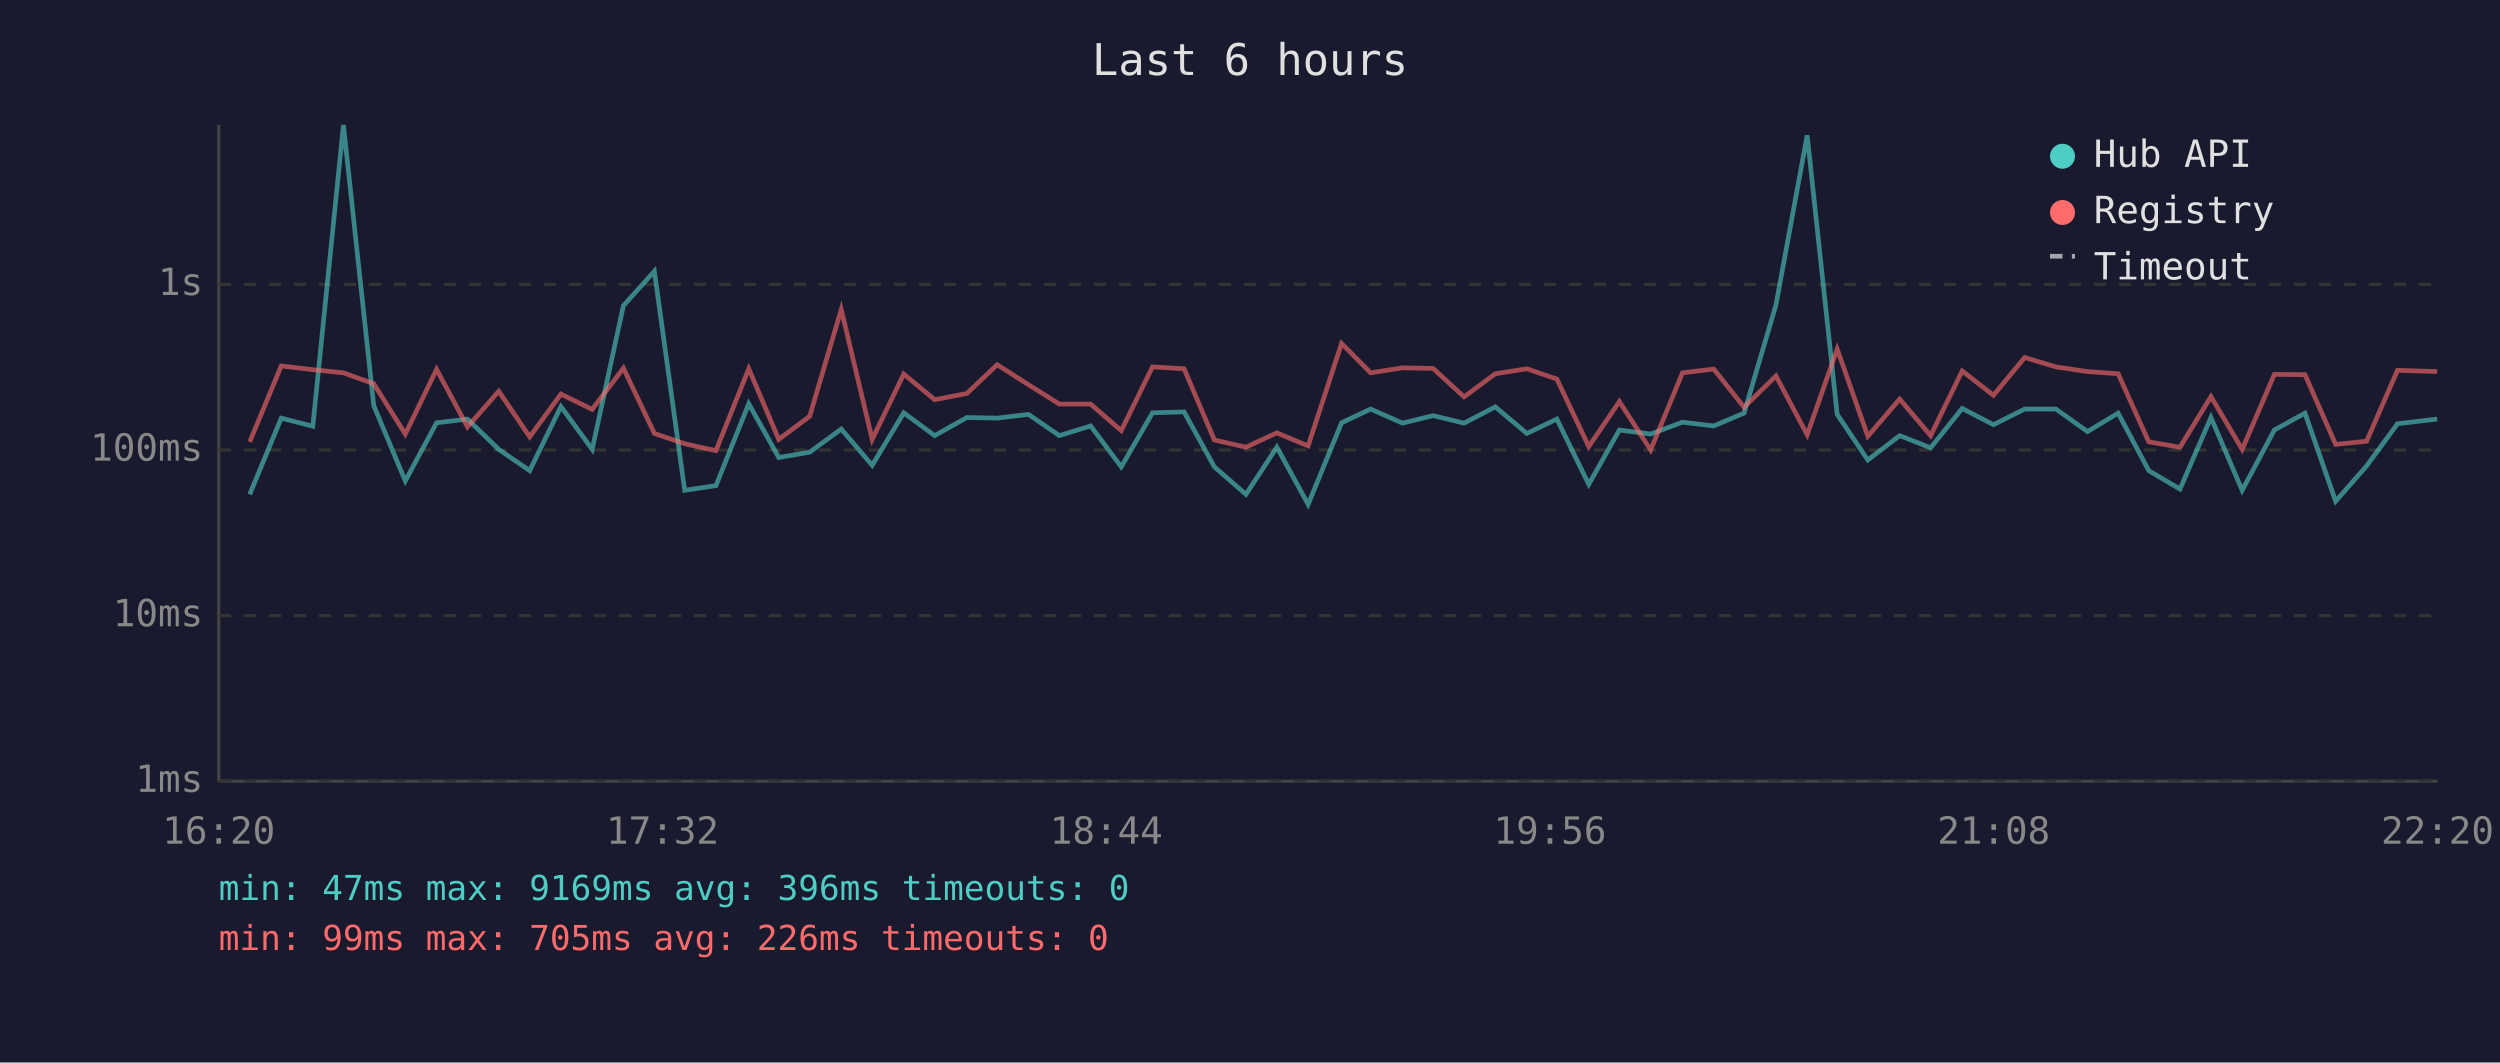
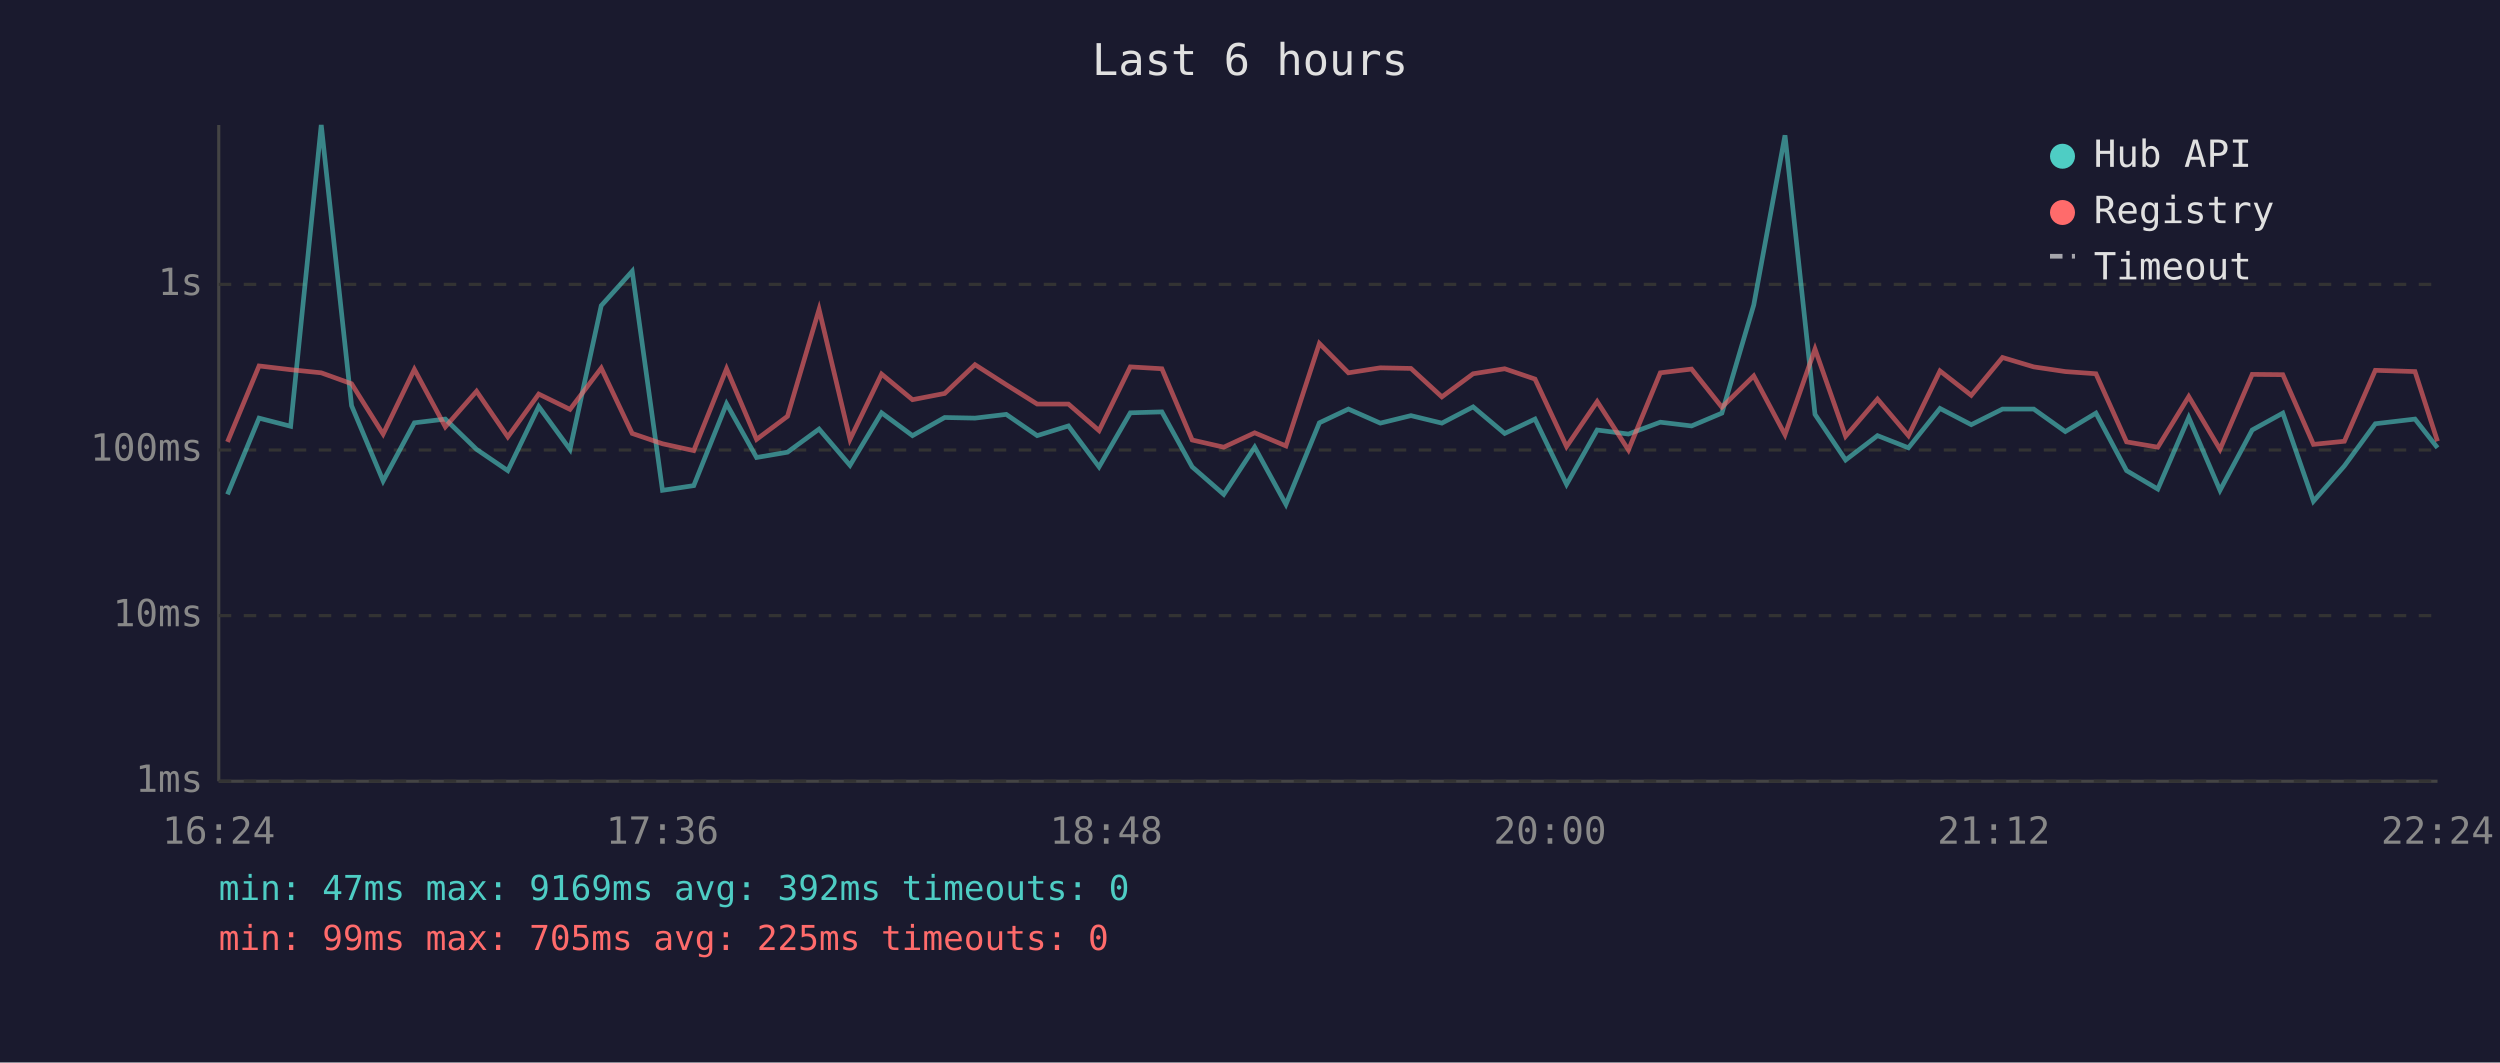
<svg xmlns="http://www.w3.org/2000/svg" viewBox="0 0 800 340" font-family="monospace" font-size="12">
  <rect width="800" height="340" fill="#1a1a2e" />
  <text x="400" y="24" fill="#e0e0e0" font-size="14" text-anchor="middle">Last 6 hours</text>
  <line x1="70" y1="40" x2="70" y2="250" stroke="#444" stroke-width="1" />
  <line x1="70" y1="250" x2="780" y2="250" stroke="#444" stroke-width="1" />
  <line x1="70" y1="250" x2="780" y2="250" stroke="#333" stroke-width="1" stroke-dasharray="4" />
  <text x="65" y="250" fill="#888" text-anchor="end" dominant-baseline="middle">1ms</text>
  <line x1="70" y1="197" x2="780" y2="197" stroke="#333" stroke-width="1" stroke-dasharray="4" />
  <text x="65" y="197" fill="#888" text-anchor="end" dominant-baseline="middle">10ms</text>
  <line x1="70" y1="144" x2="780" y2="144" stroke="#333" stroke-width="1" stroke-dasharray="4" />
  <text x="65" y="144" fill="#888" text-anchor="end" dominant-baseline="middle">100ms</text>
  <line x1="70" y1="91" x2="780" y2="91" stroke="#333" stroke-width="1" stroke-dasharray="4" />
  <text x="65" y="91" fill="#888" text-anchor="end" dominant-baseline="middle">1s</text>
-   <text x="70" y="270" fill="#888" text-anchor="middle">16:20</text>
-   <text x="212" y="270" fill="#888" text-anchor="middle">17:32</text>
-   <text x="354" y="270" fill="#888" text-anchor="middle">18:44</text>
-   <text x="496" y="270" fill="#888" text-anchor="middle">19:56</text>
-   <text x="638" y="270" fill="#888" text-anchor="middle">21:08</text>
-   <text x="780" y="270" fill="#888" text-anchor="middle">22:20</text>
-   <polyline points="79.9,158.2 90.0,133.8 100.1,136.4 109.9,40.0 119.6,129.8 129.7,153.9 139.7,135.3 149.6,134.1 159.6,143.8 169.5,150.6 179.5,130.1 189.5,143.8 199.5,97.8 209.4,86.8 219.1,156.9 229.1,155.4 239.6,129.2 249.2,146.4 259.1,144.7 269.2,137.3 279.1,148.9 289.2,132.1 299.1,139.4 309.4,133.6 319.1,133.8 329.1,132.6 339.0,139.4 349.0,136.3 358.8,149.4 368.8,132.1 378.9,131.8 388.6,149.4 398.7,158.2 408.6,143.1 418.6,161.4 429.3,135.3 438.6,130.9 448.8,135.4 458.6,133.0 468.5,135.4 478.5,130.2 488.6,138.7 498.2,134.1 508.4,155.0 518.2,137.6 528.2,138.9 538.4,135.1 548.4,136.3 558.1,132.2 568.3,97.6 578.3,43.3 587.9,132.6 597.7,147.2 607.9,139.4 617.8,143.3 627.9,130.7 637.9,135.9 647.9,130.9 657.9,130.9 668.0,138.1 677.8,132.2 687.6,150.6 697.6,156.5 707.5,133.6 717.5,156.9 727.8,137.6 737.6,132.2 747.4,160.4 757.3,149.1 767.2,135.6 779.9,134.1" fill="none" stroke="#4ecdc4" stroke-width="1.5" opacity="0.6" />
-   <polyline points="79.9,141.4 90.0,117.1 100.1,118.3 109.9,119.3 119.6,122.8 129.7,138.9 139.7,118.2 149.6,136.6 159.6,125.2 169.5,139.8 179.5,126.1 189.5,131.0 199.5,117.8 209.4,138.7 219.1,142.0 229.1,144.2 239.6,118.0 249.2,140.6 259.1,133.2 269.2,99.0 279.1,140.6 289.2,119.7 299.1,127.9 309.4,125.9 319.1,116.7 329.1,123.1 339.0,129.3 349.0,129.3 358.8,137.8 368.8,117.4 378.9,118.0 388.6,140.8 398.7,143.1 408.6,138.5 418.6,142.7 429.3,109.9 438.6,119.3 448.8,117.7 458.6,117.9 468.5,127.0 478.5,119.6 488.6,118.0 498.2,121.3 508.4,142.9 518.2,128.5 528.2,144.0 538.4,119.3 548.4,118.1 558.1,130.3 568.3,120.3 578.3,139.1 587.9,111.7 597.7,139.6 607.9,127.7 617.8,139.4 627.9,118.7 637.9,126.5 647.9,114.4 657.9,117.4 668.0,118.9 677.8,119.6 687.6,141.4 697.6,143.1 707.5,126.9 717.5,143.8 727.8,119.8 737.6,119.9 747.4,142.2 757.3,141.2 767.2,118.5 779.9,118.9" fill="none" stroke="#ff6b6b" stroke-width="1.5" opacity="0.6" />
+   <text x="70" y="270" fill="#888" text-anchor="middle">16:24</text>
+   <text x="212" y="270" fill="#888" text-anchor="middle">17:36</text>
+   <text x="354" y="270" fill="#888" text-anchor="middle">18:48</text>
+   <text x="496" y="270" fill="#888" text-anchor="middle">20:00</text>
+   <text x="638" y="270" fill="#888" text-anchor="middle">21:12</text>
+   <text x="780" y="270" fill="#888" text-anchor="middle">22:24</text>
+   <polyline points="72.8,158.2 82.9,133.8 93.0,136.4 102.8,40.0 112.5,129.8 122.6,153.9 132.6,135.3 142.5,134.1 152.5,143.8 162.5,150.6 172.4,130.1 182.4,143.8 192.4,97.8 202.3,86.8 212.0,156.9 222.0,155.4 232.5,129.2 242.1,146.4 252.0,144.7 262.1,137.3 272.0,148.9 282.1,132.1 292.0,139.4 302.3,133.6 312.0,133.8 322.0,132.6 331.9,139.4 341.9,136.3 351.7,149.4 361.7,132.1 371.8,131.8 381.5,149.4 391.6,158.2 401.5,143.1 411.5,161.4 422.2,135.3 431.5,130.9 441.7,135.4 451.5,133.0 461.4,135.4 471.4,130.2 481.5,138.7 491.2,134.1 501.3,155.0 511.1,137.6 521.1,138.9 531.3,135.1 541.3,136.3 551.0,132.2 561.2,97.6 571.2,43.3 580.8,132.6 590.6,147.2 600.8,139.4 610.7,143.3 620.8,130.7 630.8,135.9 640.8,130.9 650.8,130.9 660.9,138.1 670.7,132.2 680.5,150.6 690.5,156.5 700.4,133.6 710.4,156.9 720.7,137.6 730.5,132.2 740.3,160.4 750.2,149.1 760.1,135.6 772.8,134.1 780.0,143.3" fill="none" stroke="#4ecdc4" stroke-width="1.5" opacity="0.6" />
+   <polyline points="72.8,141.4 82.9,117.1 93.0,118.3 102.8,119.3 112.5,122.8 122.6,138.9 132.6,118.2 142.5,136.6 152.5,125.2 162.5,139.8 172.4,126.1 182.4,131.0 192.4,117.8 202.3,138.7 212.0,142.0 222.0,144.2 232.5,118.0 242.1,140.6 252.0,133.2 262.1,99.0 272.0,140.6 282.1,119.7 292.0,127.9 302.3,125.9 312.0,116.7 322.0,123.1 331.9,129.3 341.9,129.3 351.7,137.8 361.7,117.4 371.8,118.0 381.5,140.8 391.6,143.1 401.5,138.5 411.5,142.7 422.2,109.9 431.5,119.3 441.7,117.7 451.5,117.9 461.4,127.0 471.4,119.6 481.5,118.0 491.2,121.3 501.3,142.9 511.1,128.5 521.1,144.0 531.3,119.3 541.3,118.1 551.0,130.3 561.2,120.3 571.2,139.1 580.8,111.7 590.6,139.6 600.8,127.7 610.7,139.4 620.8,118.7 630.8,126.5 640.8,114.4 650.8,117.4 660.9,118.9 670.7,119.6 680.5,141.4 690.5,143.1 700.4,126.9 710.4,143.8 720.7,119.8 730.5,119.9 740.3,142.2 750.2,141.2 760.1,118.5 772.8,118.9 780.0,141.2" fill="none" stroke="#ff6b6b" stroke-width="1.5" opacity="0.6" />
  <circle cx="660" cy="50" r="4" fill="#4ecdc4" />
  <text x="670" y="50" fill="#e0e0e0" dominant-baseline="middle">Hub API</text>
  <circle cx="660" cy="68" r="4" fill="#ff6b6b" />
  <text x="670" y="68" fill="#e0e0e0" dominant-baseline="middle">Registry</text>
  <line x1="656" y1="82" x2="664" y2="82" stroke="#e0e0e0" stroke-width="1.5" stroke-dasharray="4,3" opacity="0.7" />
  <text x="670" y="86" fill="#e0e0e0" dominant-baseline="middle">Timeout</text>
-   <text x="70" y="288" fill="#4ecdc4" font-size="11">min: 47ms  max: 9169ms  avg: 396ms  timeouts: 0</text>
-   <text x="70" y="304" fill="#ff6b6b" font-size="11">min: 99ms  max: 705ms  avg: 226ms  timeouts: 0</text>
+   <text x="70" y="288" fill="#4ecdc4" font-size="11">min: 47ms  max: 9169ms  avg: 392ms  timeouts: 0</text>
+   <text x="70" y="304" fill="#ff6b6b" font-size="11">min: 99ms  max: 705ms  avg: 225ms  timeouts: 0</text>
</svg>
